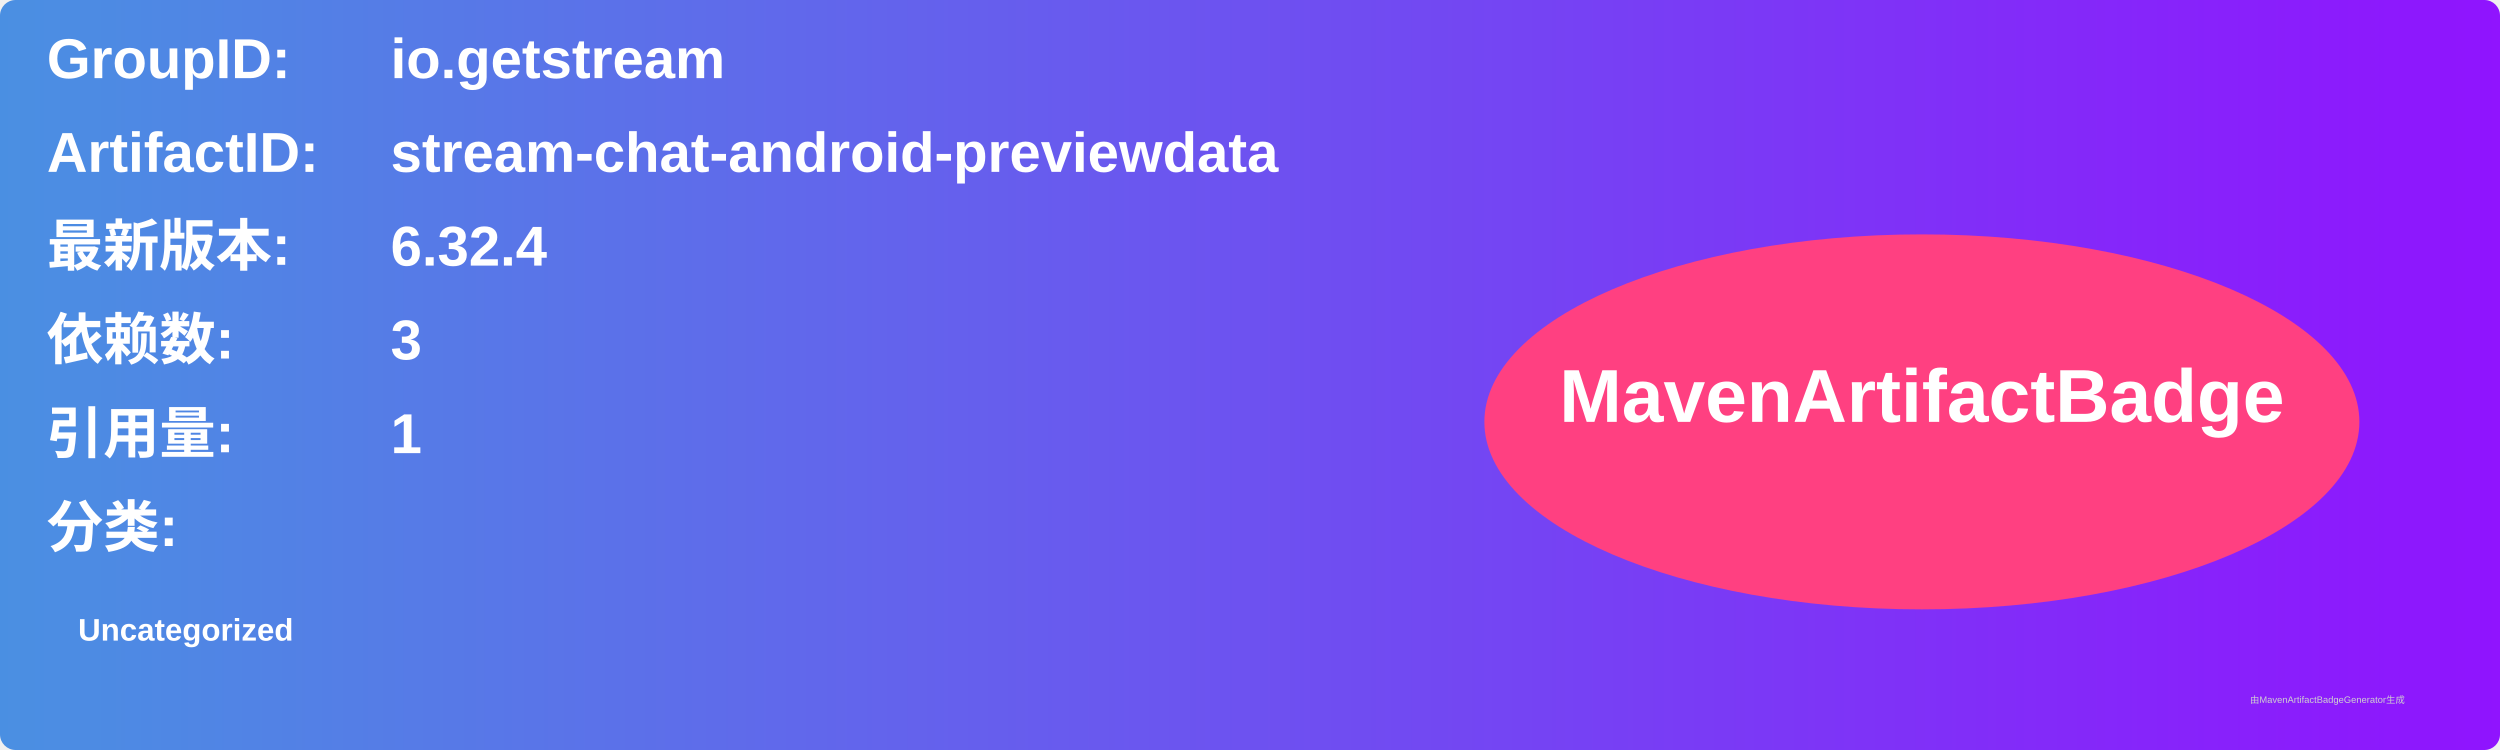
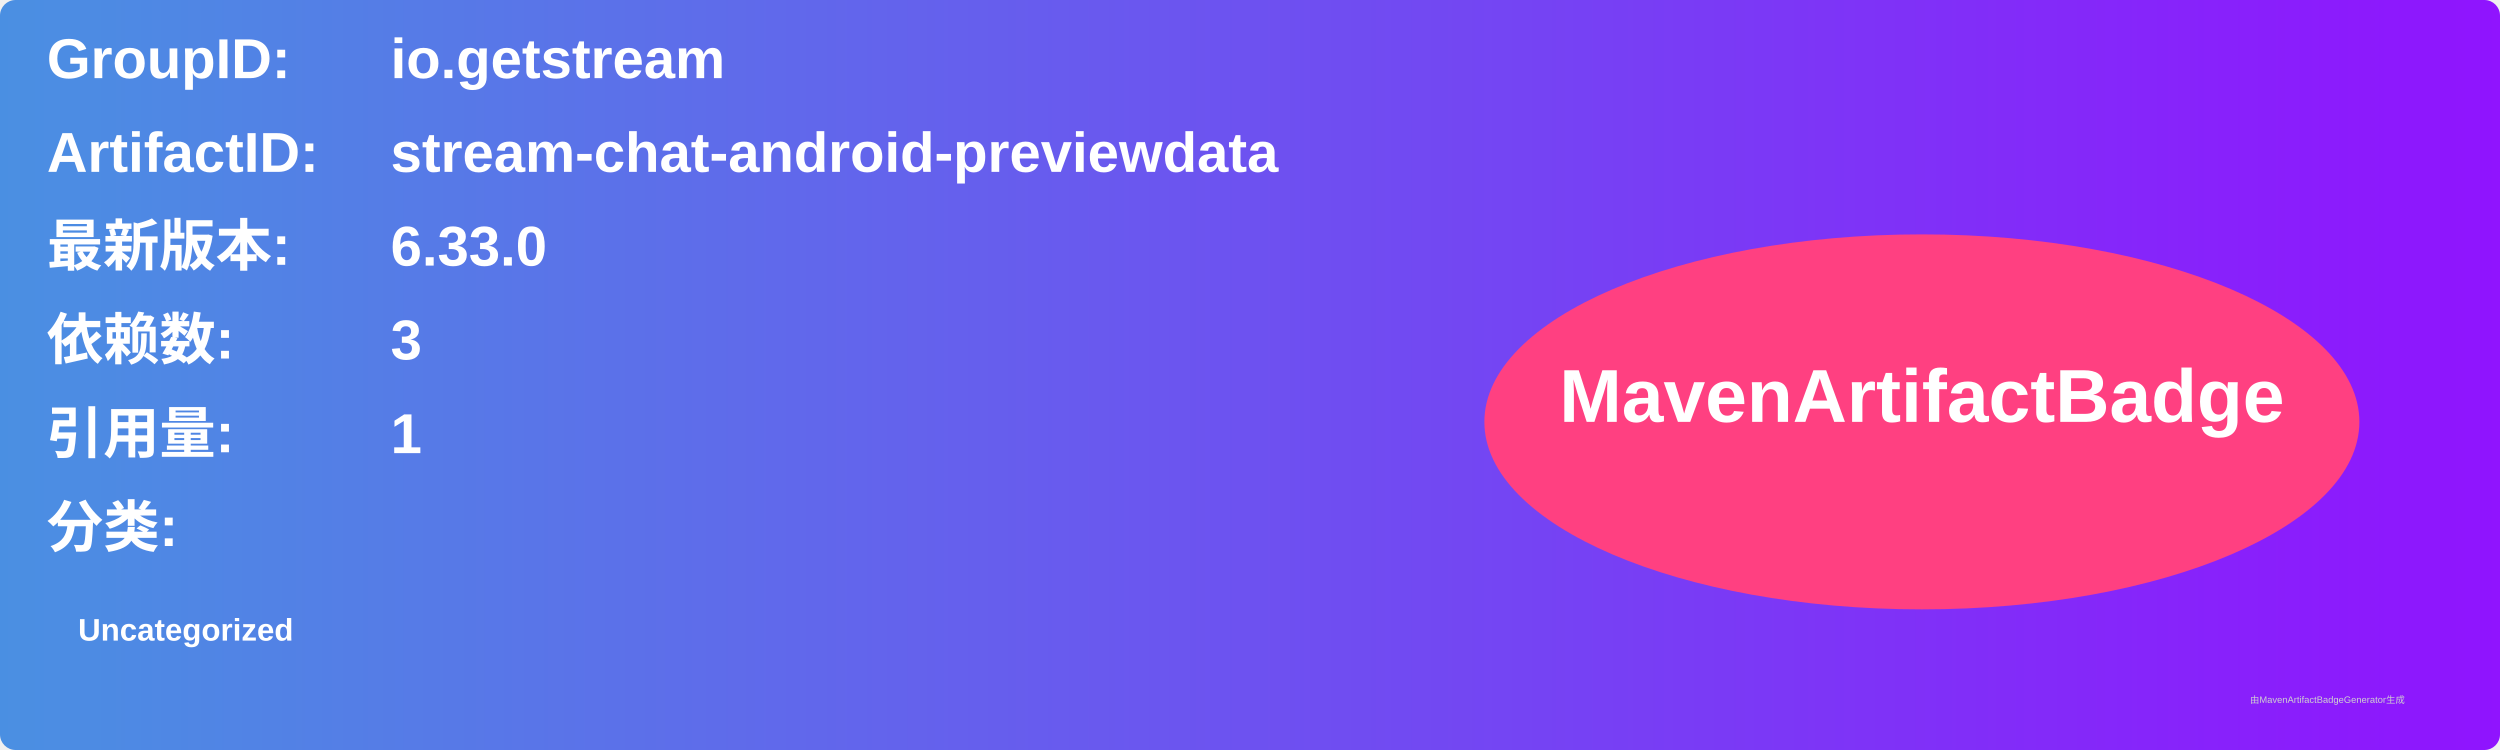
<svg xmlns="http://www.w3.org/2000/svg" width="800" height="240" viewBox="0 0 800 240">
  <linearGradient id="grad" x1="0%" y1="0%" x2="100%" y2="0%">
    <stop offset="0%" stop-color="#4a90e2" />
    <stop offset="100%" stop-color="#9013fe" />
  </linearGradient>
  <rect width="100%" height="100%" rx="5" ry="5" fill="url(#grad)" />
  <g transform="translate(15, 15)">
    <text x="0" y="10" font-family="Arial" font-size="18" fill="white" font-weight="bold" width="260">GroupID:</text>
    <text x="110" y="10" font-family="Arial" font-size="18" fill="white" font-weight="bold" width="460">io.getstream</text>
    <text x="0" y="40" font-family="Arial" font-size="18" fill="white" font-weight="bold" width="260">ArtifactID:</text>
    <text x="110" y="40" font-family="Arial" font-size="18" fill="white" font-weight="bold" width="460">stream-chat-android-previewdata</text>
    <text x="0" y="70" font-family="Arial" font-size="18" fill="white" font-weight="bold">最新版本:</text>
    <text x="110" y="70" font-family="Arial" font-size="18" fill="white" font-weight="bold">
-       <tspan font-weight="bold">6.32.4</tspan>
+       <tspan font-weight="bold">6.33.0</tspan>
    </text>
    <text x="0" y="100" font-family="Arial" font-size="18" fill="white" font-weight="bold">依赖数: </text>
    <text x="110" y="100" font-family="Arial" font-size="18" fill="white">
      <tspan font-weight="bold">3</tspan>
    </text>
    <text x="0" y="130" font-family="Arial" font-size="18" fill="white" font-weight="bold">引用量: </text>
    <text x="110" y="130" font-family="Arial" font-size="18" fill="white">
      <tspan font-weight="bold">1</tspan>
    </text>
    <text x="0" y="160" font-family="Arial" font-size="18" fill="white" font-weight="bold">分类:</text>
    <text x="10" y="190" font-family="Arial" font-size="10" fill="white">
      <tspan font-weight="bold">Uncategorized</tspan>
    </text>
    <ellipse cx="600" cy="120" rx="140" ry="60" fill="#ff4081" />
    <text x="600" y="120" text-anchor="middle" font-family="Arial" font-size="24" fill="white" font-weight="bold">MavenArtifactBadge</text>
  </g>
  <text x="720" y="225" font-family="Arial" font-size="3" fill="#d0d0d0">由MavenArtifactBadgeGenerator生成</text>
</svg>
